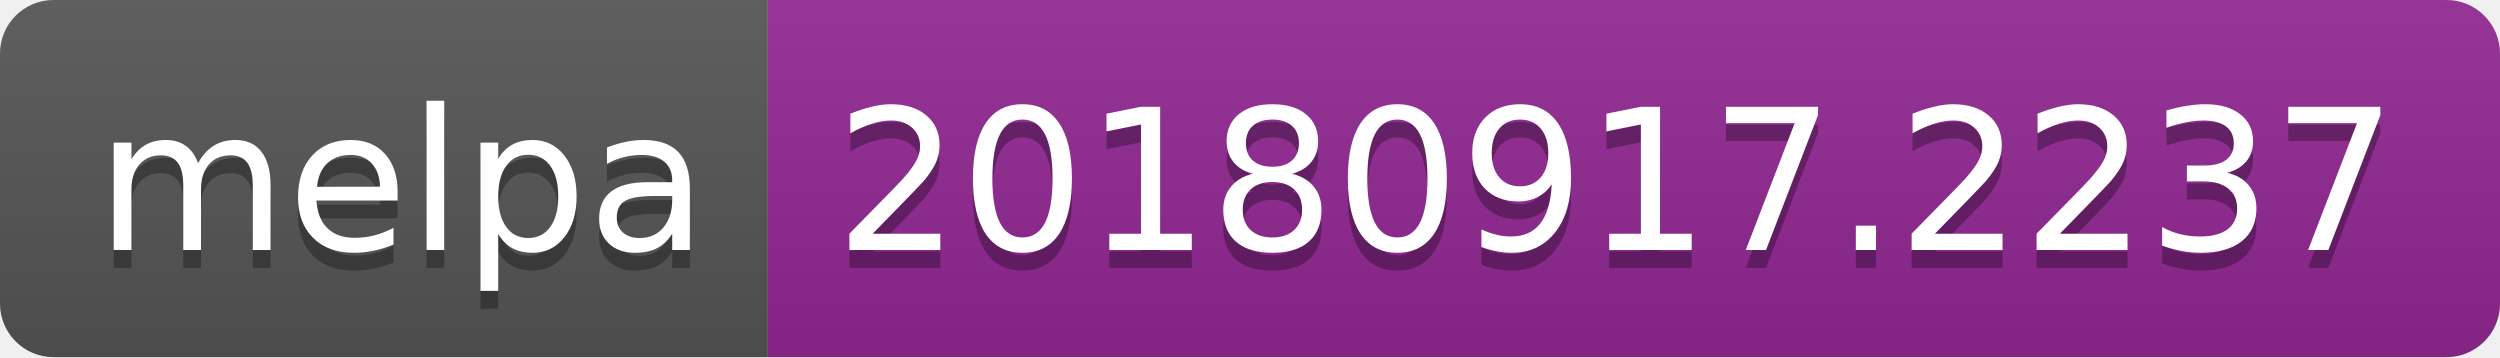
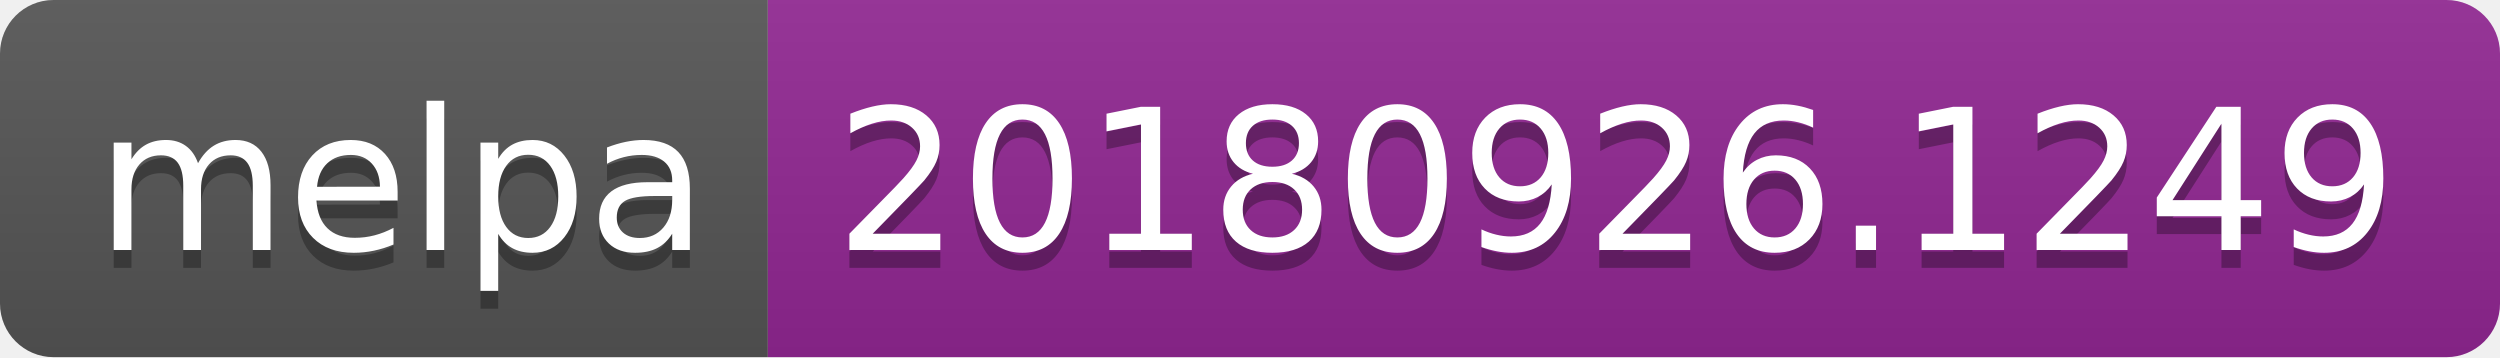
<svg xmlns="http://www.w3.org/2000/svg" width="140" height="20">
  <linearGradient id="b" x2="0" y2="100%">
    <stop offset="0" stop-color="#bbb" stop-opacity=".1" />
    <stop offset="1" stop-opacity=".1" />
  </linearGradient>
  <clipPath id="a">
    <rect width="140" height="20" rx="3" fill="#fff" />
  </clipPath>
  <g clip-path="url(#a)">
    <path fill="#555" d="M0 0h43v20H0z" />
    <path fill="#922793" d="M43 0h97v20H43z" />
    <path fill="url(#b)" d="M0 0h140v20H0z" />
  </g>
  <g fill="#fff" text-anchor="middle" font-family="DejaVu Sans,Verdana,Geneva,sans-serif" font-size="110">
    <text x="225" y="150" fill="#010101" fill-opacity=".3" transform="scale(.1)" textLength="330">melpa</text>
    <text x="225" y="140" transform="scale(.1)" textLength="330">melpa</text>
-     <text x="905" y="150" fill="#010101" fill-opacity=".3" transform="scale(.1)" textLength="870">20180917.2237</text>
-     <text x="905" y="140" transform="scale(.1)" textLength="870">20180917.2237</text>
+     <text x="905" y="150" fill="#010101" fill-opacity=".3" transform="scale(.1)" textLength="870">20180926.1249</text>
+     <text x="905" y="140" transform="scale(.1)" textLength="870">20180926.1249</text>
  </g>
</svg>
